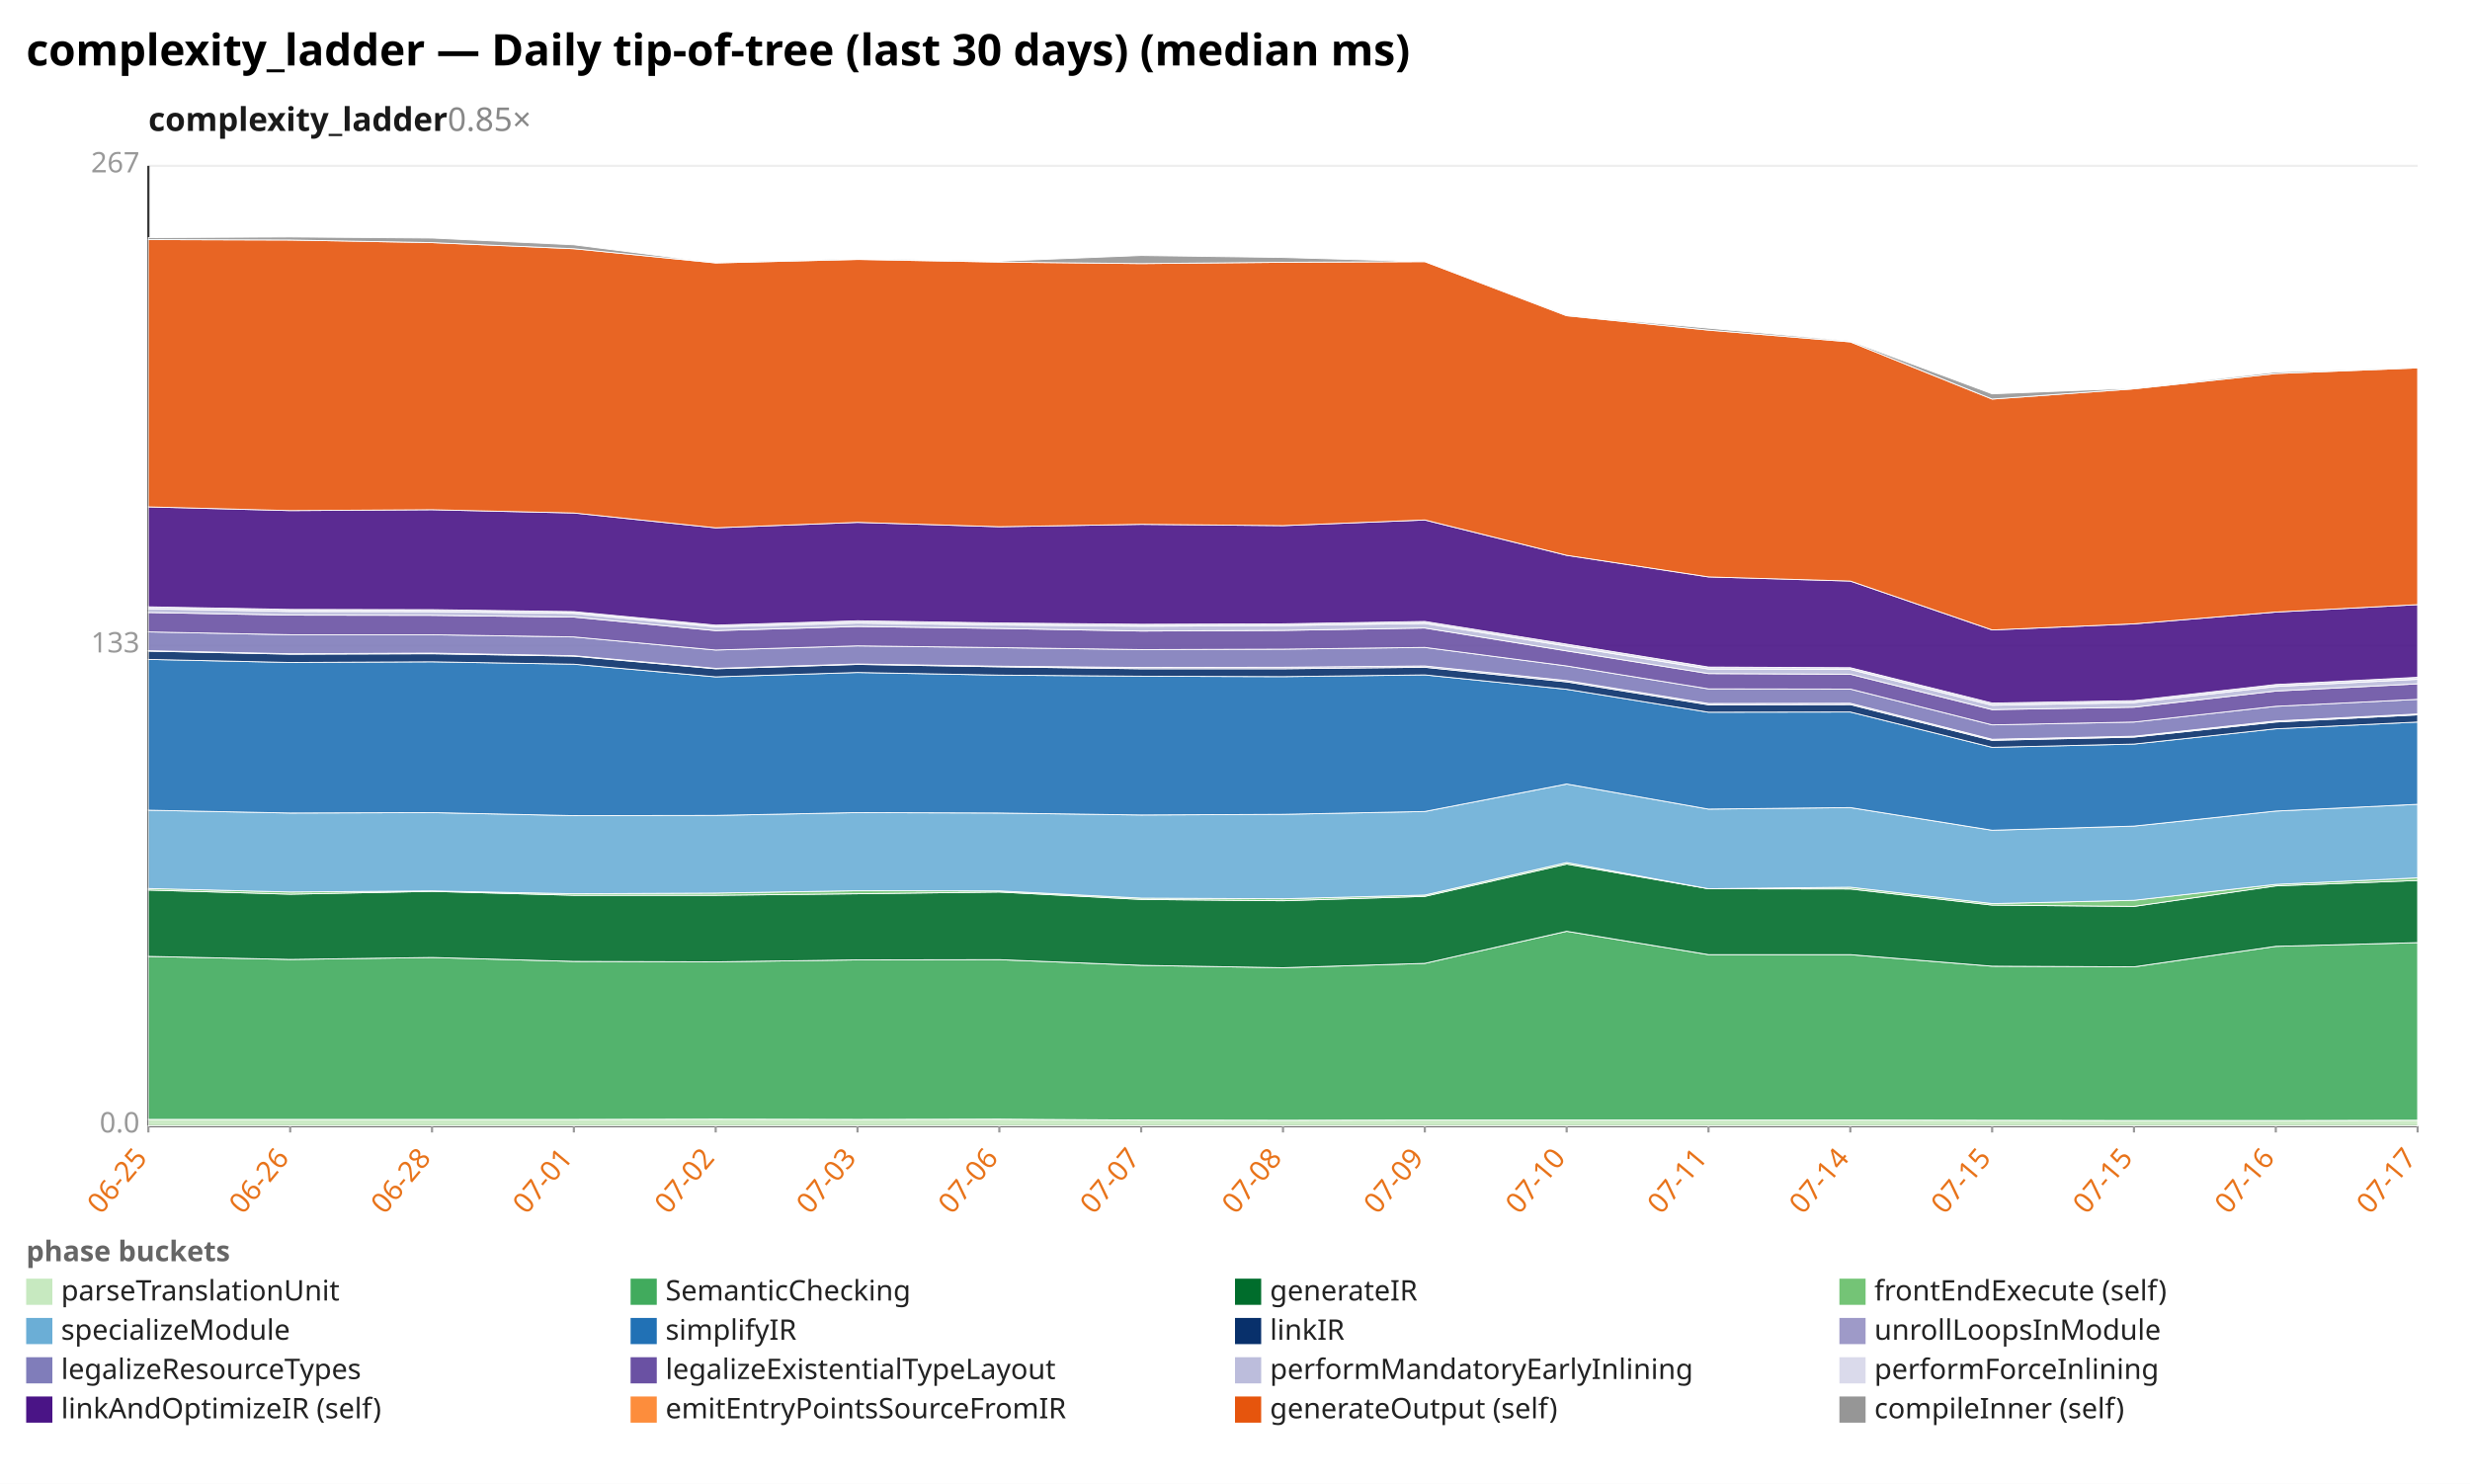
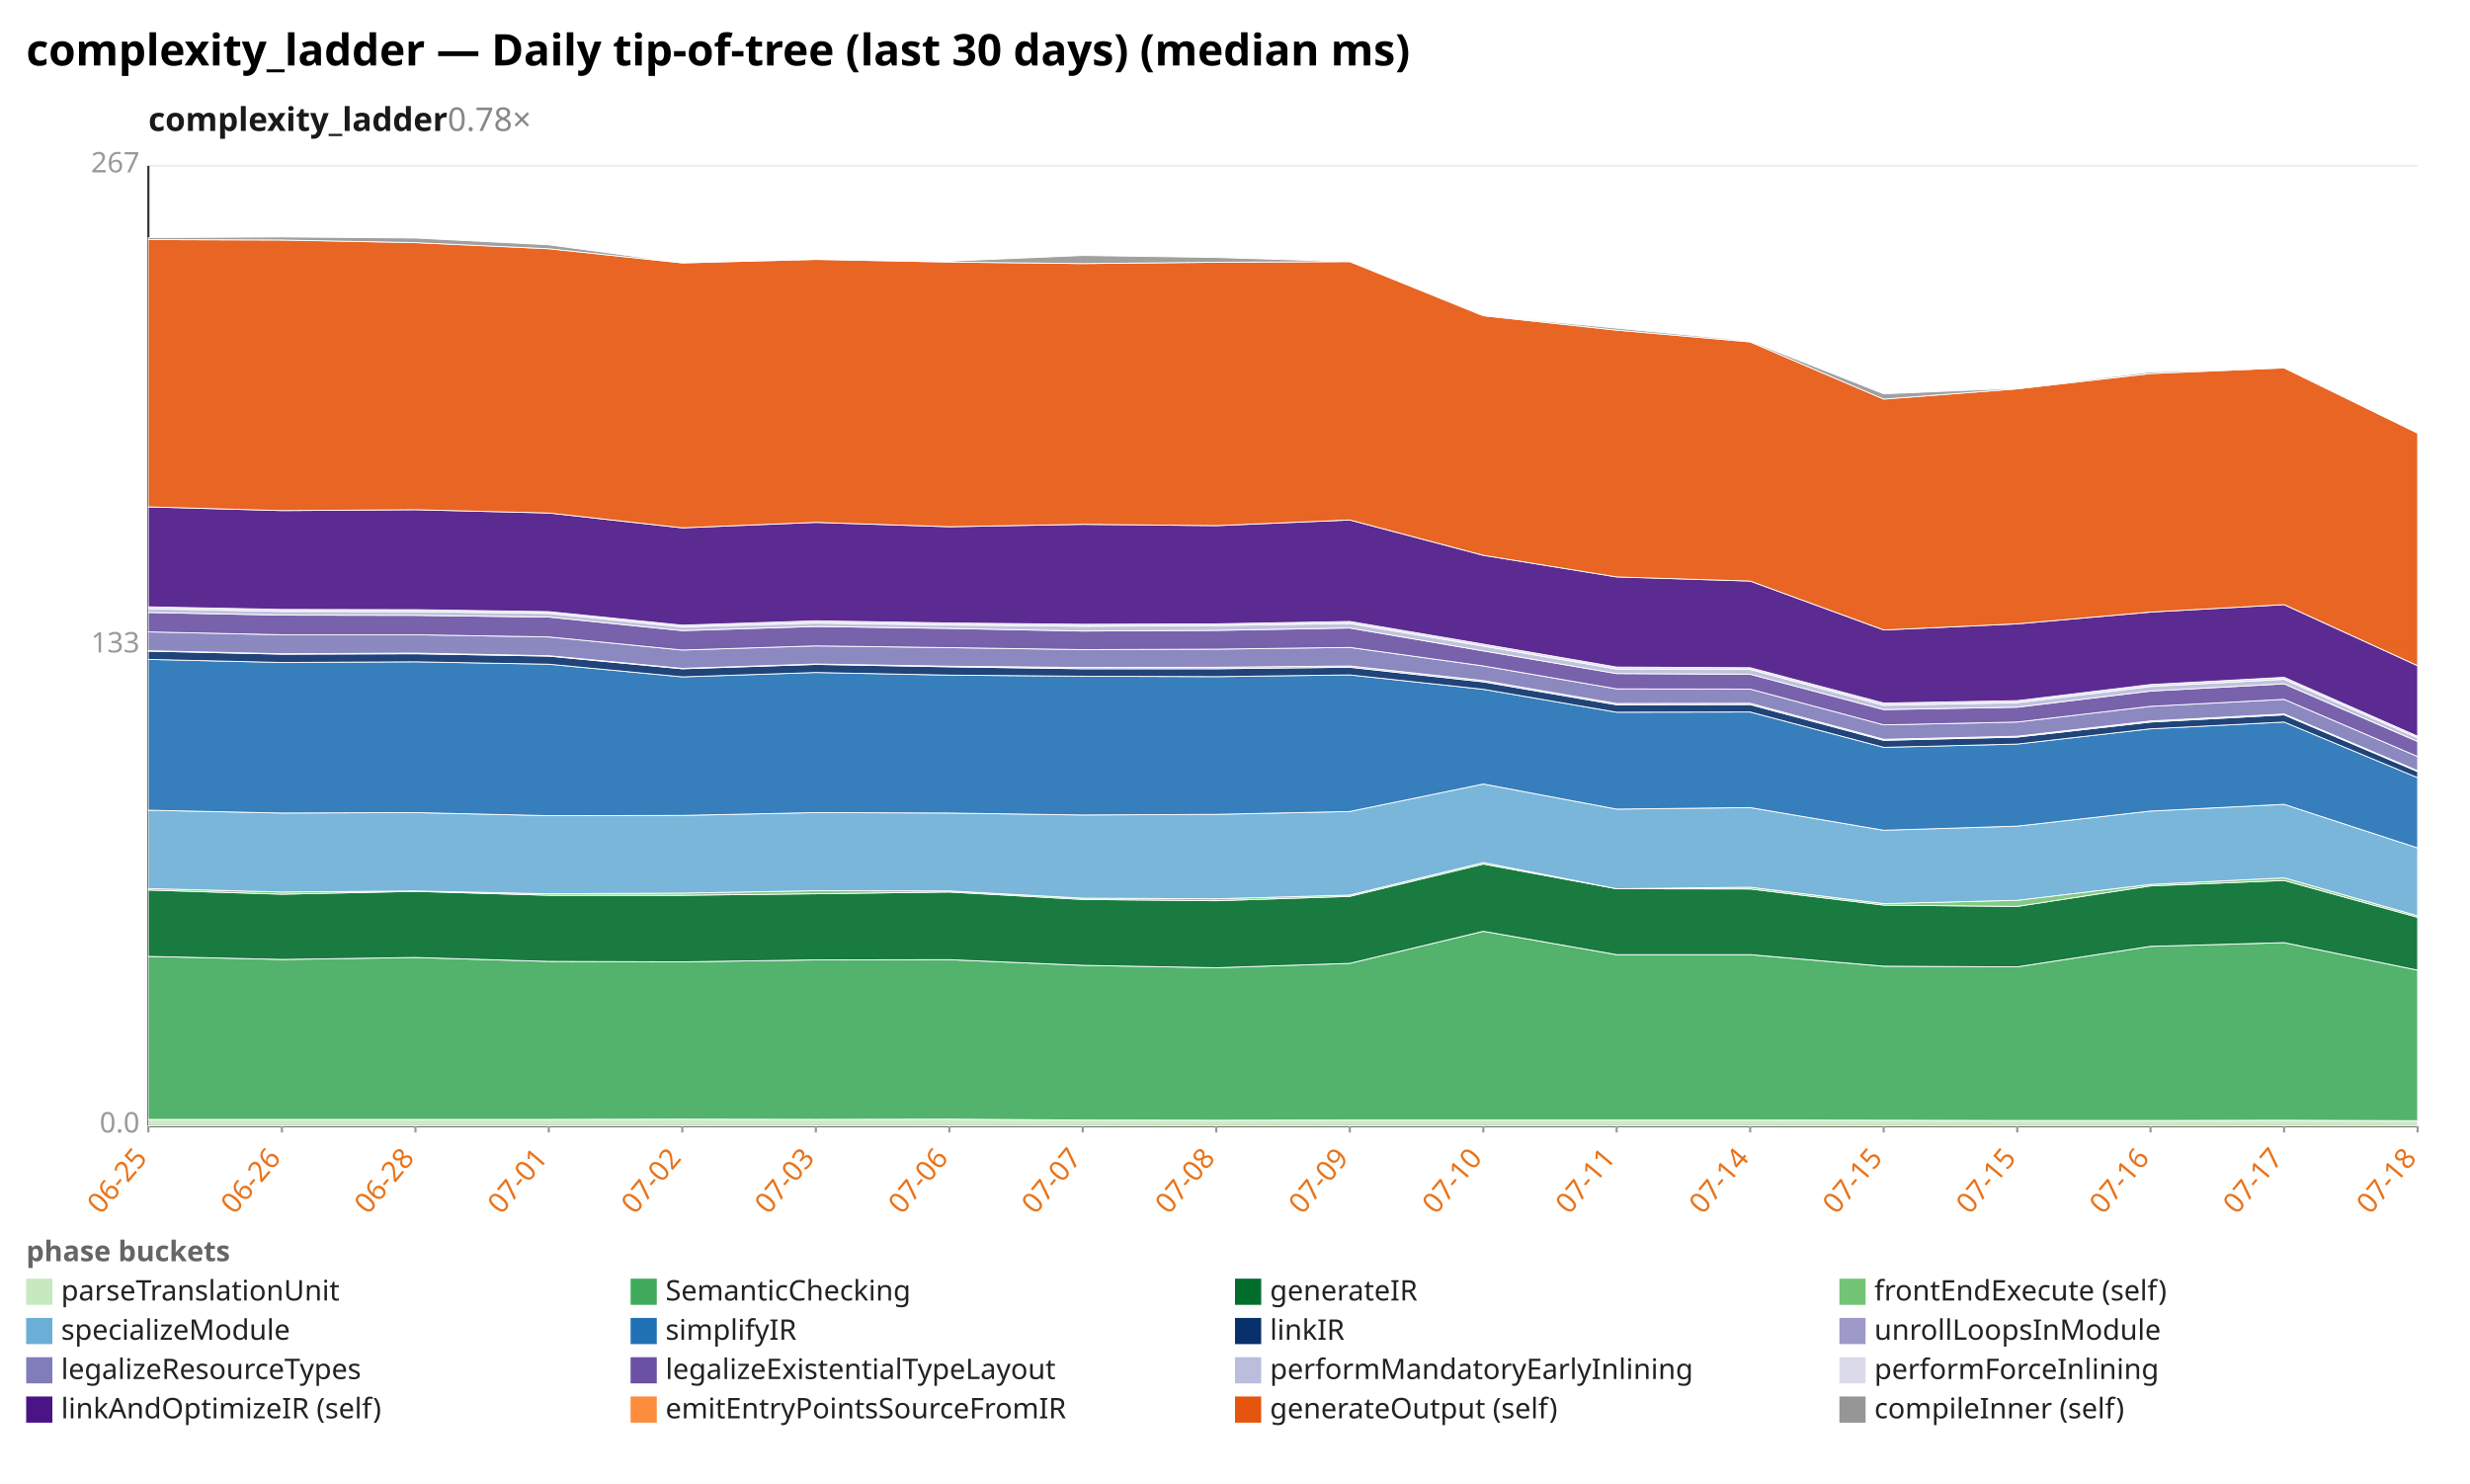
<svg xmlns="http://www.w3.org/2000/svg" width="1132" height="680" viewBox="0 0 1132 680" preserveAspectRatio="xMidYMid meet" font-family="sans-serif" font-size="13">
  <rect width="1132" height="680" fill="white" />
  <text x="12" y="30" font-size="20" font-weight="bold">complexity_ladder — Daily tip-of-tree (last 30 days) (median ms)</text>
-   <text x="68" y="60" font-size="15" font-weight="600" fill="#1a1a1a">complexity_ladder<tspan fill="#888" font-weight="400" text-decoration="none">  0.85×</tspan>
+   <text x="68" y="60" font-size="15" font-weight="600" fill="#1a1a1a">complexity_ladder<tspan fill="#888" font-weight="400" text-decoration="none">  0.78×</tspan>
  </text>
  <line x1="68.0" y1="516.0" x2="1108.0" y2="516.0" stroke="#eee" />
  <text x="64.0" y="519.0" text-anchor="end" fill="#999">0.0</text>
  <line x1="68.0" y1="296.0" x2="1108.0" y2="296.0" stroke="#eee" />
  <text x="64.0" y="299.0" text-anchor="end" fill="#999">133</text>
  <line x1="68.0" y1="76.0" x2="1108.0" y2="76.0" stroke="#eee" />
  <text x="64.0" y="79.0" text-anchor="end" fill="#999">267</text>
  <line x1="68.0" y1="76.0" x2="68.0" y2="516.0" stroke="#333" />
  <line x1="68.0" y1="516.0" x2="1108.0" y2="516.0" stroke="#333" />
  <line x1="68.0" y1="516.0" x2="68.0" y2="519.0" stroke="#999" />
  <text x="68.0" y="531.0" text-anchor="end" fill="#e8731a" transform="rotate(-50 68.0 531.0)">06-25</text>
-   <line x1="133.0" y1="516.0" x2="133.0" y2="519.0" stroke="#999" />
-   <text x="133.0" y="531.0" text-anchor="end" fill="#e8731a" transform="rotate(-50 133.0 531.0)">06-26</text>
-   <line x1="198.0" y1="516.0" x2="198.0" y2="519.0" stroke="#999" />
-   <text x="198.0" y="531.0" text-anchor="end" fill="#e8731a" transform="rotate(-50 198.0 531.0)">06-28</text>
-   <line x1="263.0" y1="516.0" x2="263.0" y2="519.0" stroke="#999" />
-   <text x="263.0" y="531.0" text-anchor="end" fill="#e8731a" transform="rotate(-50 263.0 531.0)">07-01</text>
-   <line x1="328.0" y1="516.0" x2="328.0" y2="519.0" stroke="#999" />
-   <text x="328.0" y="531.0" text-anchor="end" fill="#e8731a" transform="rotate(-50 328.0 531.0)">07-02</text>
-   <line x1="393.0" y1="516.0" x2="393.0" y2="519.0" stroke="#999" />
-   <text x="393.0" y="531.0" text-anchor="end" fill="#e8731a" transform="rotate(-50 393.0 531.0)">07-03</text>
-   <line x1="458.0" y1="516.0" x2="458.0" y2="519.0" stroke="#999" />
-   <text x="458.0" y="531.0" text-anchor="end" fill="#e8731a" transform="rotate(-50 458.0 531.0)">07-06</text>
-   <line x1="523.0" y1="516.0" x2="523.0" y2="519.0" stroke="#999" />
-   <text x="523.0" y="531.0" text-anchor="end" fill="#e8731a" transform="rotate(-50 523.0 531.0)">07-07</text>
-   <line x1="588.0" y1="516.0" x2="588.0" y2="519.0" stroke="#999" />
-   <text x="588.0" y="531.0" text-anchor="end" fill="#e8731a" transform="rotate(-50 588.0 531.0)">07-08</text>
-   <line x1="653.0" y1="516.0" x2="653.0" y2="519.0" stroke="#999" />
-   <text x="653.0" y="531.0" text-anchor="end" fill="#e8731a" transform="rotate(-50 653.0 531.0)">07-09</text>
-   <line x1="718.0" y1="516.0" x2="718.0" y2="519.0" stroke="#999" />
-   <text x="718.0" y="531.0" text-anchor="end" fill="#e8731a" transform="rotate(-50 718.0 531.0)">07-10</text>
-   <line x1="783.0" y1="516.0" x2="783.0" y2="519.0" stroke="#999" />
-   <text x="783.0" y="531.0" text-anchor="end" fill="#e8731a" transform="rotate(-50 783.0 531.0)">07-11</text>
-   <line x1="848.0" y1="516.0" x2="848.0" y2="519.0" stroke="#999" />
-   <text x="848.0" y="531.0" text-anchor="end" fill="#e8731a" transform="rotate(-50 848.0 531.0)">07-14</text>
-   <line x1="913.0" y1="516.0" x2="913.0" y2="519.0" stroke="#999" />
-   <text x="913.0" y="531.0" text-anchor="end" fill="#e8731a" transform="rotate(-50 913.0 531.0)">07-15</text>
-   <line x1="978.0" y1="516.0" x2="978.0" y2="519.0" stroke="#999" />
-   <text x="978.0" y="531.0" text-anchor="end" fill="#e8731a" transform="rotate(-50 978.0 531.0)">07-15</text>
-   <line x1="1043.0" y1="516.0" x2="1043.0" y2="519.0" stroke="#999" />
-   <text x="1043.0" y="531.0" text-anchor="end" fill="#e8731a" transform="rotate(-50 1043.0 531.0)">07-16</text>
+   <line x1="129.2" y1="516.0" x2="129.2" y2="519.0" stroke="#999" />
+   <text x="129.2" y="531.0" text-anchor="end" fill="#e8731a" transform="rotate(-50 129.2 531.0)">06-26</text>
+   <line x1="190.4" y1="516.0" x2="190.4" y2="519.0" stroke="#999" />
+   <text x="190.4" y="531.0" text-anchor="end" fill="#e8731a" transform="rotate(-50 190.4 531.0)">06-28</text>
+   <line x1="251.5" y1="516.0" x2="251.5" y2="519.0" stroke="#999" />
+   <text x="251.5" y="531.0" text-anchor="end" fill="#e8731a" transform="rotate(-50 251.5 531.0)">07-01</text>
+   <line x1="312.7" y1="516.0" x2="312.7" y2="519.0" stroke="#999" />
+   <text x="312.7" y="531.0" text-anchor="end" fill="#e8731a" transform="rotate(-50 312.7 531.0)">07-02</text>
+   <line x1="373.9" y1="516.0" x2="373.9" y2="519.0" stroke="#999" />
+   <text x="373.9" y="531.0" text-anchor="end" fill="#e8731a" transform="rotate(-50 373.9 531.0)">07-03</text>
+   <line x1="435.1" y1="516.0" x2="435.1" y2="519.0" stroke="#999" />
+   <text x="435.1" y="531.0" text-anchor="end" fill="#e8731a" transform="rotate(-50 435.1 531.0)">07-06</text>
+   <line x1="496.2" y1="516.0" x2="496.2" y2="519.0" stroke="#999" />
+   <text x="496.2" y="531.0" text-anchor="end" fill="#e8731a" transform="rotate(-50 496.2 531.0)">07-07</text>
+   <line x1="557.4" y1="516.0" x2="557.4" y2="519.0" stroke="#999" />
+   <text x="557.4" y="531.0" text-anchor="end" fill="#e8731a" transform="rotate(-50 557.4 531.0)">07-08</text>
+   <line x1="618.6" y1="516.0" x2="618.6" y2="519.0" stroke="#999" />
+   <text x="618.6" y="531.0" text-anchor="end" fill="#e8731a" transform="rotate(-50 618.6 531.0)">07-09</text>
+   <line x1="679.8" y1="516.0" x2="679.8" y2="519.0" stroke="#999" />
+   <text x="679.8" y="531.0" text-anchor="end" fill="#e8731a" transform="rotate(-50 679.8 531.0)">07-10</text>
+   <line x1="740.9" y1="516.0" x2="740.9" y2="519.0" stroke="#999" />
+   <text x="740.9" y="531.0" text-anchor="end" fill="#e8731a" transform="rotate(-50 740.9 531.0)">07-11</text>
+   <line x1="802.1" y1="516.0" x2="802.1" y2="519.0" stroke="#999" />
+   <text x="802.1" y="531.0" text-anchor="end" fill="#e8731a" transform="rotate(-50 802.1 531.0)">07-14</text>
+   <line x1="863.3" y1="516.0" x2="863.3" y2="519.0" stroke="#999" />
+   <text x="863.3" y="531.0" text-anchor="end" fill="#e8731a" transform="rotate(-50 863.3 531.0)">07-15</text>
+   <line x1="924.5" y1="516.0" x2="924.5" y2="519.0" stroke="#999" />
+   <text x="924.5" y="531.0" text-anchor="end" fill="#e8731a" transform="rotate(-50 924.5 531.0)">07-15</text>
+   <line x1="985.6" y1="516.0" x2="985.6" y2="519.0" stroke="#999" />
+   <text x="985.6" y="531.0" text-anchor="end" fill="#e8731a" transform="rotate(-50 985.6 531.0)">07-16</text>
+   <line x1="1046.8" y1="516.0" x2="1046.8" y2="519.0" stroke="#999" />
+   <text x="1046.8" y="531.0" text-anchor="end" fill="#e8731a" transform="rotate(-50 1046.8 531.0)">07-17</text>
  <line x1="1108.0" y1="516.0" x2="1108.0" y2="519.0" stroke="#999" />
-   <text x="1108.0" y="531.0" text-anchor="end" fill="#e8731a" transform="rotate(-50 1108.0 531.0)">07-17</text>
-   <polygon points="68.0,513.0 133.0,513.0 198.0,513.0 263.0,513.0 328.0,512.9 393.0,513.0 458.0,512.9 523.0,513.3 588.0,513.4 653.0,513.3 718.0,513.3 783.0,513.3 848.0,513.3 913.0,513.4 978.0,513.5 1043.0,513.5 1108.0,513.4 1108.0,516.0 1043.0,516.0 978.0,516.0 913.0,516.0 848.0,516.0 783.0,516.0 718.0,516.0 653.0,516.0 588.0,516.0 523.0,516.0 458.0,516.0 393.0,516.0 328.0,516.0 263.0,516.0 198.0,516.0 133.0,516.0 68.0,516.0" fill="#c7e9c0" fill-opacity="0.9" stroke="#fff" stroke-width="0.4" />
-   <polygon points="68.0,438.3 133.0,439.7 198.0,438.8 263.0,440.6 328.0,440.8 393.0,439.9 458.0,439.8 523.0,442.4 588.0,443.5 653.0,441.5 718.0,426.8 783.0,437.5 848.0,437.5 913.0,442.8 978.0,443.1 1043.0,433.7 1108.0,432.0 1108.0,513.4 1043.0,513.5 978.0,513.5 913.0,513.4 848.0,513.3 783.0,513.3 718.0,513.3 653.0,513.3 588.0,513.4 523.0,513.3 458.0,512.9 393.0,513.0 328.0,512.9 263.0,513.0 198.0,513.0 133.0,513.0 68.0,513.0" fill="#41ab5d" fill-opacity="0.9" stroke="#fff" stroke-width="0.4" />
-   <polygon points="68.0,407.9 133.0,409.8 198.0,408.5 263.0,410.3 328.0,410.3 393.0,409.6 458.0,408.8 523.0,412.2 588.0,412.8 653.0,410.8 718.0,396.0 783.0,407.3 848.0,407.4 913.0,414.8 978.0,415.4 1043.0,406.0 1108.0,403.5 1108.0,432.0 1043.0,433.7 978.0,443.1 913.0,442.8 848.0,437.5 783.0,437.5 718.0,426.8 653.0,441.5 588.0,443.5 523.0,442.4 458.0,439.8 393.0,439.9 328.0,440.8 263.0,440.6 198.0,438.8 133.0,439.7 68.0,438.3" fill="#006d2c" fill-opacity="0.9" stroke="#fff" stroke-width="0.4" />
-   <polygon points="68.0,407.2 133.0,408.8 198.0,408.3 263.0,409.6 328.0,409.3 393.0,408.2 458.0,408.3 523.0,411.6 588.0,411.9 653.0,410.2 718.0,395.3 783.0,407.3 848.0,406.6 913.0,414.1 978.0,412.6 1043.0,405.3 1108.0,402.3 1108.0,403.5 1043.0,406.0 978.0,415.4 913.0,414.8 848.0,407.4 783.0,407.3 718.0,396.0 653.0,410.8 588.0,412.8 523.0,412.2 458.0,408.8 393.0,409.6 328.0,410.3 263.0,410.3 198.0,408.5 133.0,409.8 68.0,407.9" fill="#74c476" fill-opacity="0.9" stroke="#fff" stroke-width="0.4" />
-   <polygon points="68.0,371.3 133.0,372.6 198.0,372.4 263.0,373.8 328.0,373.7 393.0,372.4 458.0,372.6 523.0,373.5 588.0,373.2 653.0,371.9 718.0,359.3 783.0,370.8 848.0,370.1 913.0,380.5 978.0,378.6 1043.0,371.7 1108.0,368.6 1108.0,402.3 1043.0,405.3 978.0,412.6 913.0,414.1 848.0,406.6 783.0,407.3 718.0,395.3 653.0,410.2 588.0,411.9 523.0,411.6 458.0,408.3 393.0,408.2 328.0,409.3 263.0,409.6 198.0,408.3 133.0,408.8 68.0,407.2" fill="#6baed6" fill-opacity="0.9" stroke="#fff" stroke-width="0.4" />
-   <polygon points="68.0,302.2 133.0,303.6 198.0,303.3 263.0,304.4 328.0,310.2 393.0,308.2 458.0,309.4 523.0,309.9 588.0,310.1 653.0,309.3 718.0,315.9 783.0,326.4 848.0,326.3 913.0,342.5 978.0,341.0 1043.0,334.0 1108.0,330.9 1108.0,368.6 1043.0,371.7 978.0,378.6 913.0,380.5 848.0,370.1 783.0,370.8 718.0,359.3 653.0,371.9 588.0,373.2 523.0,373.5 458.0,372.6 393.0,372.4 328.0,373.7 263.0,373.8 198.0,372.4 133.0,372.6 68.0,371.3" fill="#2171b5" fill-opacity="0.9" stroke="#fff" stroke-width="0.4" />
-   <polygon points="68.0,298.4 133.0,299.8 198.0,299.6 263.0,300.7 328.0,306.5 393.0,304.5 458.0,305.6 523.0,306.5 588.0,306.5 653.0,305.8 718.0,312.5 783.0,323.0 848.0,322.9 913.0,339.3 978.0,337.8 1043.0,330.9 1108.0,327.6 1108.0,330.9 1043.0,334.0 978.0,341.0 913.0,342.5 848.0,326.3 783.0,326.4 718.0,315.9 653.0,309.3 588.0,310.1 523.0,309.9 458.0,309.4 393.0,308.2 328.0,310.2 263.0,304.4 198.0,303.3 133.0,303.6 68.0,302.2" fill="#08306b" fill-opacity="0.9" stroke="#fff" stroke-width="0.4" />
-   <polygon points="68.0,298.2 133.0,299.6 198.0,299.3 263.0,300.5 328.0,306.3 393.0,304.3 458.0,305.3 523.0,305.9 588.0,305.8 653.0,305.2 718.0,311.9 783.0,322.4 848.0,322.3 913.0,338.8 978.0,337.4 1043.0,330.4 1108.0,327.2 1108.0,327.6 1043.0,330.9 978.0,337.8 913.0,339.3 848.0,322.9 783.0,323.0 718.0,312.5 653.0,305.8 588.0,306.5 523.0,306.5 458.0,305.6 393.0,304.5 328.0,306.5 263.0,300.7 198.0,299.6 133.0,299.8 68.0,298.4" fill="#9e9ac8" fill-opacity="0.9" stroke="#fff" stroke-width="0.4" />
-   <polygon points="68.0,289.6 133.0,290.9 198.0,290.9 263.0,291.9 328.0,297.9 393.0,296.0 458.0,296.8 523.0,297.7 588.0,297.5 653.0,296.7 718.0,305.2 783.0,315.7 848.0,315.8 913.0,332.2 978.0,330.9 1043.0,323.7 1108.0,320.5 1108.0,327.2 1043.0,330.4 978.0,337.4 913.0,338.8 848.0,322.3 783.0,322.4 718.0,311.9 653.0,305.2 588.0,305.8 523.0,305.9 458.0,305.3 393.0,304.3 328.0,306.3 263.0,300.5 198.0,299.3 133.0,299.6 68.0,298.2" fill="#807dba" fill-opacity="0.9" stroke="#fff" stroke-width="0.4" />
-   <polygon points="68.0,280.7 133.0,281.9 198.0,282.0 263.0,282.8 328.0,289.0 393.0,287.1 458.0,288.0 523.0,289.2 588.0,288.9 653.0,287.8 718.0,298.3 783.0,308.7 848.0,309.0 913.0,325.2 978.0,324.1 1043.0,316.7 1108.0,313.4 1108.0,320.5 1043.0,323.7 978.0,330.9 913.0,332.2 848.0,315.8 783.0,315.7 718.0,305.2 653.0,296.7 588.0,297.5 523.0,297.7 458.0,296.8 393.0,296.0 328.0,297.9 263.0,291.9 198.0,290.9 133.0,290.9 68.0,289.6" fill="#6a51a3" fill-opacity="0.9" stroke="#fff" stroke-width="0.4" />
-   <polygon points="68.0,279.0 133.0,280.2 198.0,280.3 263.0,281.1 328.0,287.3 393.0,285.5 458.0,286.4 523.0,287.0 588.0,286.7 653.0,285.7 718.0,296.1 783.0,306.6 848.0,306.8 913.0,323.2 978.0,322.0 1043.0,314.6 1108.0,311.3 1108.0,313.4 1043.0,316.7 978.0,324.1 913.0,325.2 848.0,309.0 783.0,308.7 718.0,298.3 653.0,287.8 588.0,288.9 523.0,289.2 458.0,288.0 393.0,287.1 328.0,289.0 263.0,282.8 198.0,282.0 133.0,281.9 68.0,280.7" fill="#bcbddc" fill-opacity="0.9" stroke="#fff" stroke-width="0.4" />
-   <polygon points="68.0,278.1 133.0,279.3 198.0,279.4 263.0,280.3 328.0,286.5 393.0,284.5 458.0,285.5 523.0,286.1 588.0,285.9 653.0,284.8 718.0,295.2 783.0,305.7 848.0,306.0 913.0,322.2 978.0,321.1 1043.0,313.7 1108.0,310.4 1108.0,311.3 1043.0,314.6 978.0,322.0 913.0,323.2 848.0,306.8 783.0,306.6 718.0,296.1 653.0,285.7 588.0,286.7 523.0,287.0 458.0,286.4 393.0,285.5 328.0,287.3 263.0,281.1 198.0,280.3 133.0,280.2 68.0,279.0" fill="#dadaeb" fill-opacity="0.9" stroke="#fff" stroke-width="0.4" />
-   <polygon points="68.0,232.3 133.0,234.0 198.0,233.6 263.0,235.1 328.0,241.9 393.0,239.4 458.0,241.4 523.0,240.3 588.0,240.9 653.0,238.3 718.0,254.5 783.0,264.4 848.0,266.3 913.0,288.7 978.0,285.9 1043.0,280.5 1108.0,277.1 1108.0,310.4 1043.0,313.7 978.0,321.1 913.0,322.2 848.0,306.0 783.0,305.7 718.0,295.2 653.0,284.8 588.0,285.9 523.0,286.1 458.0,285.5 393.0,284.5 328.0,286.5 263.0,280.3 198.0,279.4 133.0,279.3 68.0,278.1" fill="#4a1486" fill-opacity="0.9" stroke="#fff" stroke-width="0.4" />
-   <polygon points="68.0,109.8 133.0,110.0 198.0,111.2 263.0,114.0 328.0,120.5 393.0,118.9 458.0,120.1 523.0,120.8 588.0,120.2 653.0,119.9 718.0,144.7 783.0,151.3 848.0,156.7 913.0,182.9 978.0,178.2 1043.0,171.2 1108.0,168.6 1108.0,277.1 1043.0,280.5 978.0,285.9 913.0,288.7 848.0,266.3 783.0,264.4 718.0,254.5 653.0,238.3 588.0,240.9 523.0,240.3 458.0,241.4 393.0,239.4 328.0,241.9 263.0,235.1 198.0,233.6 133.0,234.0 68.0,232.3" fill="#e6550d" fill-opacity="0.9" stroke="#fff" stroke-width="0.4" />
-   <polygon points="68.0,108.9 133.0,108.6 198.0,109.1 263.0,112.2 328.0,120.5 393.0,118.6 458.0,119.7 523.0,117.1 588.0,118.0 653.0,119.9 718.0,144.5 783.0,150.4 848.0,156.3 913.0,180.5 978.0,177.9 1043.0,170.5 1108.0,168.6 1108.0,168.6 1043.0,171.2 978.0,178.2 913.0,182.9 848.0,156.7 783.0,151.3 718.0,144.7 653.0,119.9 588.0,120.2 523.0,120.8 458.0,120.1 393.0,118.9 328.0,120.5 263.0,114.0 198.0,111.2 133.0,110.0 68.0,109.8" fill="#969696" fill-opacity="0.9" stroke="#fff" stroke-width="0.4" />
+   <text x="1108.0" y="531.0" text-anchor="end" fill="#e8731a" transform="rotate(-50 1108.0 531.0)">07-18</text>
+   <polygon points="68.0,513.0 129.2,513.0 190.4,513.0 251.5,513.0 312.7,512.9 373.9,513.0 435.1,512.9 496.2,513.3 557.4,513.4 618.6,513.3 679.8,513.3 740.9,513.3 802.1,513.3 863.3,513.4 924.5,513.5 985.6,513.5 1046.8,513.4 1108.0,513.6 1108.0,516.0 1046.8,516.0 985.6,516.0 924.5,516.0 863.3,516.0 802.1,516.0 740.9,516.0 679.8,516.0 618.6,516.0 557.4,516.0 496.2,516.0 435.1,516.0 373.9,516.0 312.7,516.0 251.5,516.0 190.4,516.0 129.2,516.0 68.0,516.0" fill="#c7e9c0" fill-opacity="0.9" stroke="#fff" stroke-width="0.4" />
+   <polygon points="68.0,438.3 129.2,439.7 190.4,438.8 251.5,440.6 312.7,440.8 373.9,439.9 435.1,439.8 496.2,442.4 557.4,443.5 618.6,441.5 679.8,426.8 740.9,437.5 802.1,437.5 863.3,442.8 924.5,443.1 985.6,433.7 1046.8,432.0 1108.0,444.6 1108.0,513.6 1046.8,513.4 985.6,513.5 924.5,513.5 863.3,513.4 802.1,513.3 740.9,513.3 679.8,513.3 618.6,513.3 557.4,513.4 496.2,513.3 435.1,512.9 373.9,513.0 312.7,512.9 251.5,513.0 190.4,513.0 129.2,513.0 68.0,513.0" fill="#41ab5d" fill-opacity="0.9" stroke="#fff" stroke-width="0.4" />
+   <polygon points="68.0,407.9 129.2,409.8 190.4,408.5 251.5,410.3 312.7,410.3 373.9,409.6 435.1,408.8 496.2,412.2 557.4,412.8 618.6,410.8 679.8,396.0 740.9,407.3 802.1,407.4 863.3,414.8 924.5,415.4 985.6,406.0 1046.8,403.5 1108.0,420.4 1108.0,444.6 1046.8,432.0 985.6,433.7 924.5,443.1 863.3,442.8 802.1,437.5 740.9,437.5 679.8,426.8 618.6,441.5 557.4,443.5 496.2,442.4 435.1,439.8 373.9,439.9 312.7,440.8 251.5,440.6 190.4,438.8 129.2,439.7 68.0,438.3" fill="#006d2c" fill-opacity="0.9" stroke="#fff" stroke-width="0.4" />
+   <polygon points="68.0,407.2 129.2,408.8 190.4,408.3 251.5,409.6 312.7,409.3 373.9,408.2 435.1,408.3 496.2,411.6 557.4,411.9 618.6,410.2 679.8,395.3 740.9,407.3 802.1,406.6 863.3,414.1 924.5,412.6 985.6,405.3 1046.8,402.3 1108.0,419.7 1108.0,420.4 1046.8,403.5 985.6,406.0 924.5,415.4 863.3,414.8 802.1,407.4 740.9,407.3 679.8,396.0 618.6,410.8 557.4,412.8 496.2,412.2 435.1,408.8 373.9,409.6 312.7,410.3 251.5,410.3 190.4,408.5 129.2,409.8 68.0,407.9" fill="#74c476" fill-opacity="0.9" stroke="#fff" stroke-width="0.4" />
+   <polygon points="68.0,371.3 129.2,372.6 190.4,372.4 251.5,373.8 312.7,373.7 373.9,372.4 435.1,372.6 496.2,373.5 557.4,373.2 618.6,371.9 679.8,359.3 740.9,370.8 802.1,370.1 863.3,380.5 924.5,378.6 985.6,371.7 1046.8,368.6 1108.0,388.6 1108.0,419.7 1046.8,402.3 985.6,405.3 924.5,412.6 863.3,414.1 802.1,406.6 740.9,407.3 679.8,395.3 618.6,410.2 557.4,411.9 496.2,411.6 435.1,408.3 373.9,408.2 312.7,409.3 251.5,409.6 190.4,408.3 129.2,408.8 68.0,407.2" fill="#6baed6" fill-opacity="0.9" stroke="#fff" stroke-width="0.4" />
+   <polygon points="68.0,302.2 129.2,303.6 190.4,303.3 251.5,304.4 312.7,310.2 373.9,308.2 435.1,309.4 496.2,309.9 557.4,310.1 618.6,309.3 679.8,315.9 740.9,326.4 802.1,326.3 863.3,342.5 924.5,341.0 985.6,334.0 1046.8,330.9 1108.0,356.4 1108.0,388.6 1046.8,368.6 985.6,371.7 924.5,378.6 863.3,380.5 802.1,370.1 740.9,370.8 679.8,359.3 618.6,371.9 557.4,373.2 496.2,373.5 435.1,372.6 373.9,372.4 312.7,373.7 251.5,373.8 190.4,372.4 129.2,372.6 68.0,371.3" fill="#2171b5" fill-opacity="0.9" stroke="#fff" stroke-width="0.4" />
+   <polygon points="68.0,298.4 129.2,299.8 190.4,299.6 251.5,300.7 312.7,306.5 373.9,304.5 435.1,305.6 496.2,306.5 557.4,306.5 618.6,305.8 679.8,312.5 740.9,323.0 802.1,322.9 863.3,339.3 924.5,337.8 985.6,330.9 1046.8,327.6 1108.0,353.6 1108.0,356.4 1046.8,330.9 985.6,334.0 924.5,341.0 863.3,342.5 802.1,326.3 740.9,326.4 679.8,315.9 618.6,309.3 557.4,310.1 496.2,309.9 435.1,309.4 373.9,308.2 312.7,310.2 251.5,304.4 190.4,303.3 129.2,303.6 68.0,302.2" fill="#08306b" fill-opacity="0.9" stroke="#fff" stroke-width="0.4" />
+   <polygon points="68.0,298.2 129.2,299.6 190.4,299.3 251.5,300.5 312.7,306.3 373.9,304.3 435.1,305.3 496.2,305.9 557.4,305.8 618.6,305.2 679.8,311.9 740.9,322.4 802.1,322.3 863.3,338.8 924.5,337.4 985.6,330.4 1046.8,327.2 1108.0,353.2 1108.0,353.6 1046.8,327.6 985.6,330.9 924.5,337.8 863.3,339.3 802.1,322.9 740.9,323.0 679.8,312.5 618.6,305.8 557.4,306.5 496.2,306.5 435.1,305.6 373.9,304.5 312.7,306.5 251.5,300.7 190.4,299.6 129.2,299.8 68.0,298.4" fill="#9e9ac8" fill-opacity="0.9" stroke="#fff" stroke-width="0.4" />
+   <polygon points="68.0,289.6 129.2,290.9 190.4,290.9 251.5,291.9 312.7,297.9 373.9,296.0 435.1,296.8 496.2,297.7 557.4,297.5 618.6,296.7 679.8,305.2 740.9,315.7 802.1,315.8 863.3,332.2 924.5,330.9 985.6,323.7 1046.8,320.5 1108.0,346.7 1108.0,353.2 1046.8,327.2 985.6,330.4 924.5,337.4 863.3,338.8 802.1,322.3 740.9,322.4 679.8,311.9 618.6,305.2 557.4,305.8 496.2,305.9 435.1,305.3 373.9,304.3 312.7,306.3 251.5,300.5 190.4,299.3 129.2,299.6 68.0,298.2" fill="#807dba" fill-opacity="0.9" stroke="#fff" stroke-width="0.4" />
+   <polygon points="68.0,280.7 129.2,281.9 190.4,282.0 251.5,282.8 312.7,289.0 373.9,287.1 435.1,288.0 496.2,289.2 557.4,288.9 618.6,287.8 679.8,298.3 740.9,308.7 802.1,309.0 863.3,325.2 924.5,324.1 985.6,316.7 1046.8,313.4 1108.0,339.8 1108.0,346.7 1046.8,320.5 985.6,323.7 924.5,330.9 863.3,332.2 802.1,315.8 740.9,315.7 679.8,305.2 618.6,296.7 557.4,297.5 496.2,297.7 435.1,296.8 373.9,296.0 312.7,297.9 251.5,291.9 190.4,290.9 129.2,290.9 68.0,289.6" fill="#6a51a3" fill-opacity="0.9" stroke="#fff" stroke-width="0.4" />
+   <polygon points="68.0,279.0 129.2,280.2 190.4,280.3 251.5,281.1 312.7,287.3 373.9,285.5 435.1,286.4 496.2,287.0 557.4,286.7 618.6,285.7 679.8,296.1 740.9,306.6 802.1,306.8 863.3,323.2 924.5,322.0 985.6,314.6 1046.8,311.3 1108.0,338.1 1108.0,339.8 1046.8,313.4 985.6,316.7 924.5,324.1 863.3,325.2 802.1,309.0 740.9,308.7 679.8,298.3 618.6,287.8 557.4,288.9 496.2,289.2 435.1,288.0 373.9,287.1 312.7,289.0 251.5,282.8 190.4,282.0 129.2,281.9 68.0,280.7" fill="#bcbddc" fill-opacity="0.9" stroke="#fff" stroke-width="0.4" />
+   <polygon points="68.0,278.1 129.2,279.3 190.4,279.4 251.5,280.3 312.7,286.5 373.9,284.5 435.1,285.5 496.2,286.1 557.4,285.9 618.6,284.8 679.8,295.2 740.9,305.7 802.1,306.0 863.3,322.2 924.5,321.1 985.6,313.7 1046.8,310.4 1108.0,337.4 1108.0,338.1 1046.8,311.3 985.6,314.6 924.5,322.0 863.3,323.2 802.1,306.8 740.9,306.6 679.8,296.1 618.6,285.7 557.4,286.7 496.2,287.0 435.1,286.4 373.9,285.5 312.7,287.3 251.5,281.1 190.4,280.3 129.2,280.2 68.0,279.0" fill="#dadaeb" fill-opacity="0.9" stroke="#fff" stroke-width="0.4" />
+   <polygon points="68.0,232.3 129.2,234.0 190.4,233.6 251.5,235.1 312.7,241.9 373.9,239.4 435.1,241.4 496.2,240.3 557.4,240.9 618.6,238.3 679.8,254.5 740.9,264.4 802.1,266.3 863.3,288.7 924.5,285.9 985.6,280.5 1046.8,277.1 1108.0,305.1 1108.0,337.4 1046.8,310.4 985.6,313.7 924.5,321.1 863.3,322.2 802.1,306.0 740.9,305.7 679.8,295.2 618.6,284.8 557.4,285.9 496.2,286.1 435.1,285.5 373.9,284.5 312.7,286.5 251.5,280.3 190.4,279.4 129.2,279.3 68.0,278.1" fill="#4a1486" fill-opacity="0.9" stroke="#fff" stroke-width="0.4" />
+   <polygon points="68.0,109.8 129.2,110.0 190.4,111.2 251.5,114.0 312.7,120.5 373.9,118.9 435.1,120.1 496.2,120.8 557.4,120.2 618.6,119.9 679.8,144.7 740.9,151.3 802.1,156.7 863.3,182.9 924.5,178.2 985.6,171.2 1046.8,168.6 1108.0,198.5 1108.0,305.1 1046.8,277.1 985.6,280.5 924.5,285.9 863.3,288.7 802.1,266.3 740.9,264.4 679.8,254.5 618.6,238.3 557.4,240.9 496.2,240.3 435.1,241.4 373.9,239.4 312.7,241.9 251.5,235.1 190.4,233.6 129.2,234.0 68.0,232.3" fill="#e6550d" fill-opacity="0.9" stroke="#fff" stroke-width="0.4" />
+   <polygon points="68.0,108.9 129.2,108.6 190.4,109.1 251.5,112.2 312.7,120.5 373.9,118.6 435.1,119.7 496.2,117.1 557.4,118.0 618.6,119.9 679.8,144.5 740.9,150.4 802.1,156.3 863.3,180.5 924.5,177.9 985.6,170.5 1046.8,168.6 1108.0,198.5 1108.0,198.5 1046.8,168.6 985.6,171.2 924.5,178.2 863.3,182.9 802.1,156.7 740.9,151.3 679.8,144.7 618.6,119.9 557.4,120.2 496.2,120.8 435.1,120.1 373.9,118.9 312.7,120.5 251.5,114.0 190.4,111.2 129.2,110.0 68.0,109.8" fill="#969696" fill-opacity="0.9" stroke="#fff" stroke-width="0.4" />
  <text x="12" y="578" fill="#666" font-weight="600">phase buckets</text>
  <rect x="12" y="586" width="12" height="12" fill="#c7e9c0" />
  <text x="28" y="596" fill="#222">parseTranslationUnit</text>
  <rect x="289" y="586" width="12" height="12" fill="#41ab5d" />
  <text x="305" y="596" fill="#222">SemanticChecking</text>
  <rect x="566" y="586" width="12" height="12" fill="#006d2c" />
  <text x="582" y="596" fill="#222">generateIR</text>
  <rect x="843" y="586" width="12" height="12" fill="#74c476" />
  <text x="859" y="596" fill="#222">frontEndExecute (self)</text>
  <rect x="12" y="604" width="12" height="12" fill="#6baed6" />
  <text x="28" y="614" fill="#222">specializeModule</text>
  <rect x="289" y="604" width="12" height="12" fill="#2171b5" />
  <text x="305" y="614" fill="#222">simplifyIR</text>
  <rect x="566" y="604" width="12" height="12" fill="#08306b" />
  <text x="582" y="614" fill="#222">linkIR</text>
  <rect x="843" y="604" width="12" height="12" fill="#9e9ac8" />
  <text x="859" y="614" fill="#222">unrollLoopsInModule</text>
  <rect x="12" y="622" width="12" height="12" fill="#807dba" />
  <text x="28" y="632" fill="#222">legalizeResourceTypes</text>
  <rect x="289" y="622" width="12" height="12" fill="#6a51a3" />
  <text x="305" y="632" fill="#222">legalizeExistentialTypeLayout</text>
  <rect x="566" y="622" width="12" height="12" fill="#bcbddc" />
  <text x="582" y="632" fill="#222">performMandatoryEarlyInlining</text>
  <rect x="843" y="622" width="12" height="12" fill="#dadaeb" />
  <text x="859" y="632" fill="#222">performForceInlining</text>
  <rect x="12" y="640" width="12" height="12" fill="#4a1486" />
  <text x="28" y="650" fill="#222">linkAndOptimizeIR (self)</text>
  <rect x="289" y="640" width="12" height="12" fill="#fd8d3c" />
  <text x="305" y="650" fill="#222">emitEntryPointsSourceFromIR</text>
  <rect x="566" y="640" width="12" height="12" fill="#e6550d" />
  <text x="582" y="650" fill="#222">generateOutput (self)</text>
  <rect x="843" y="640" width="12" height="12" fill="#969696" />
  <text x="859" y="650" fill="#222">compileInner (self)</text>
</svg>
